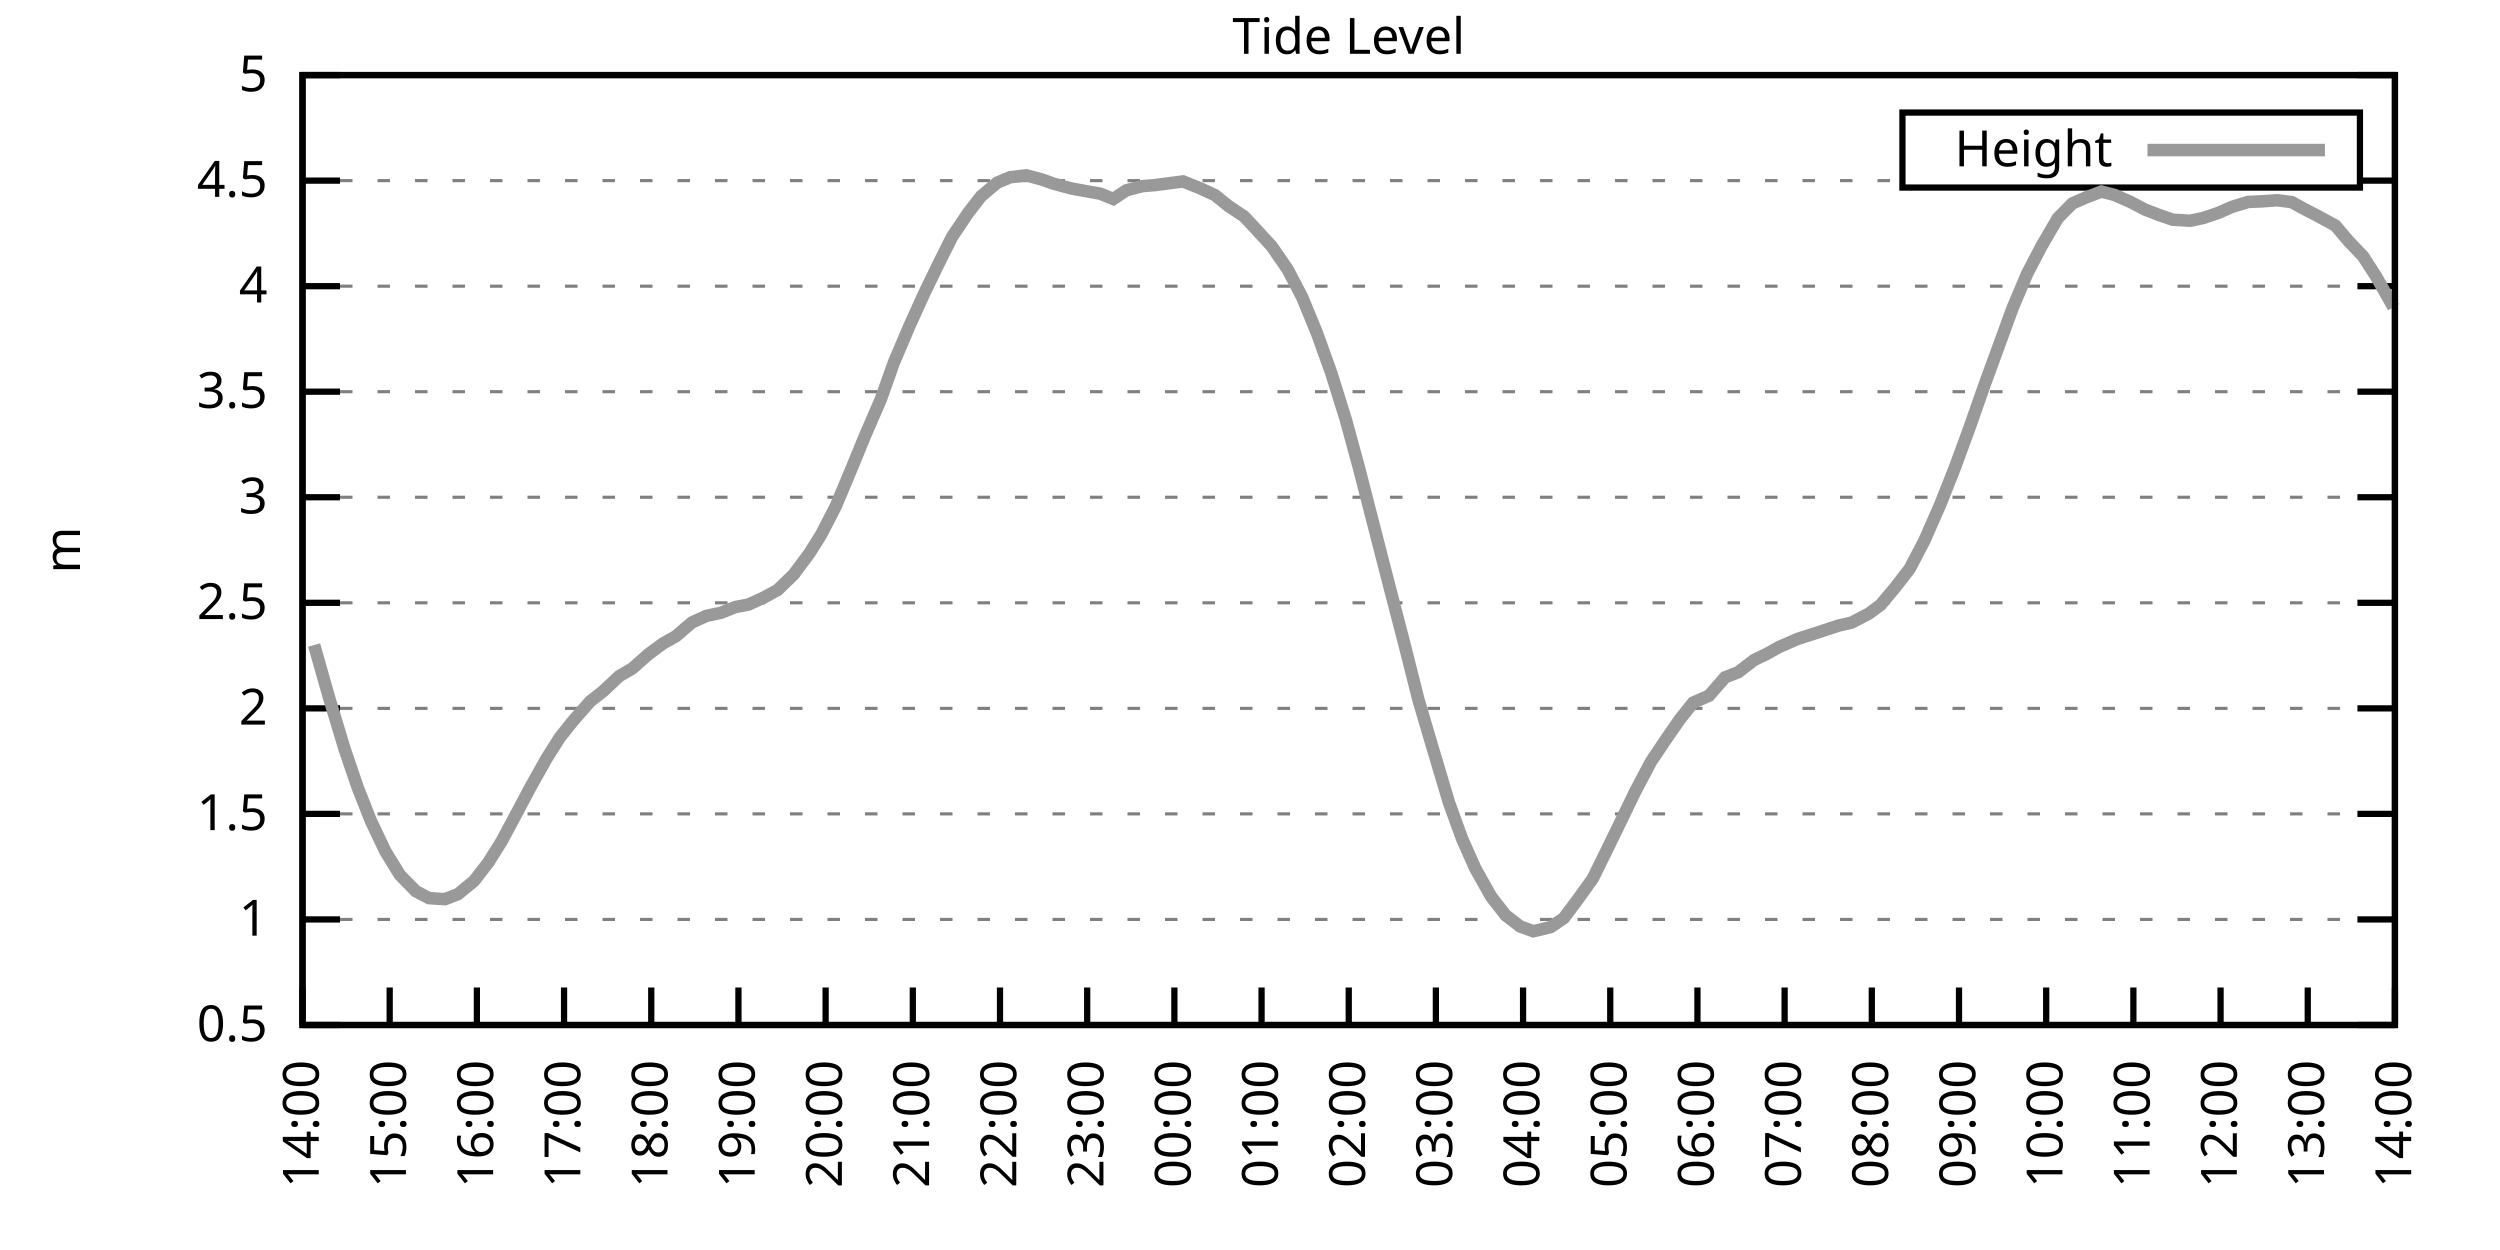
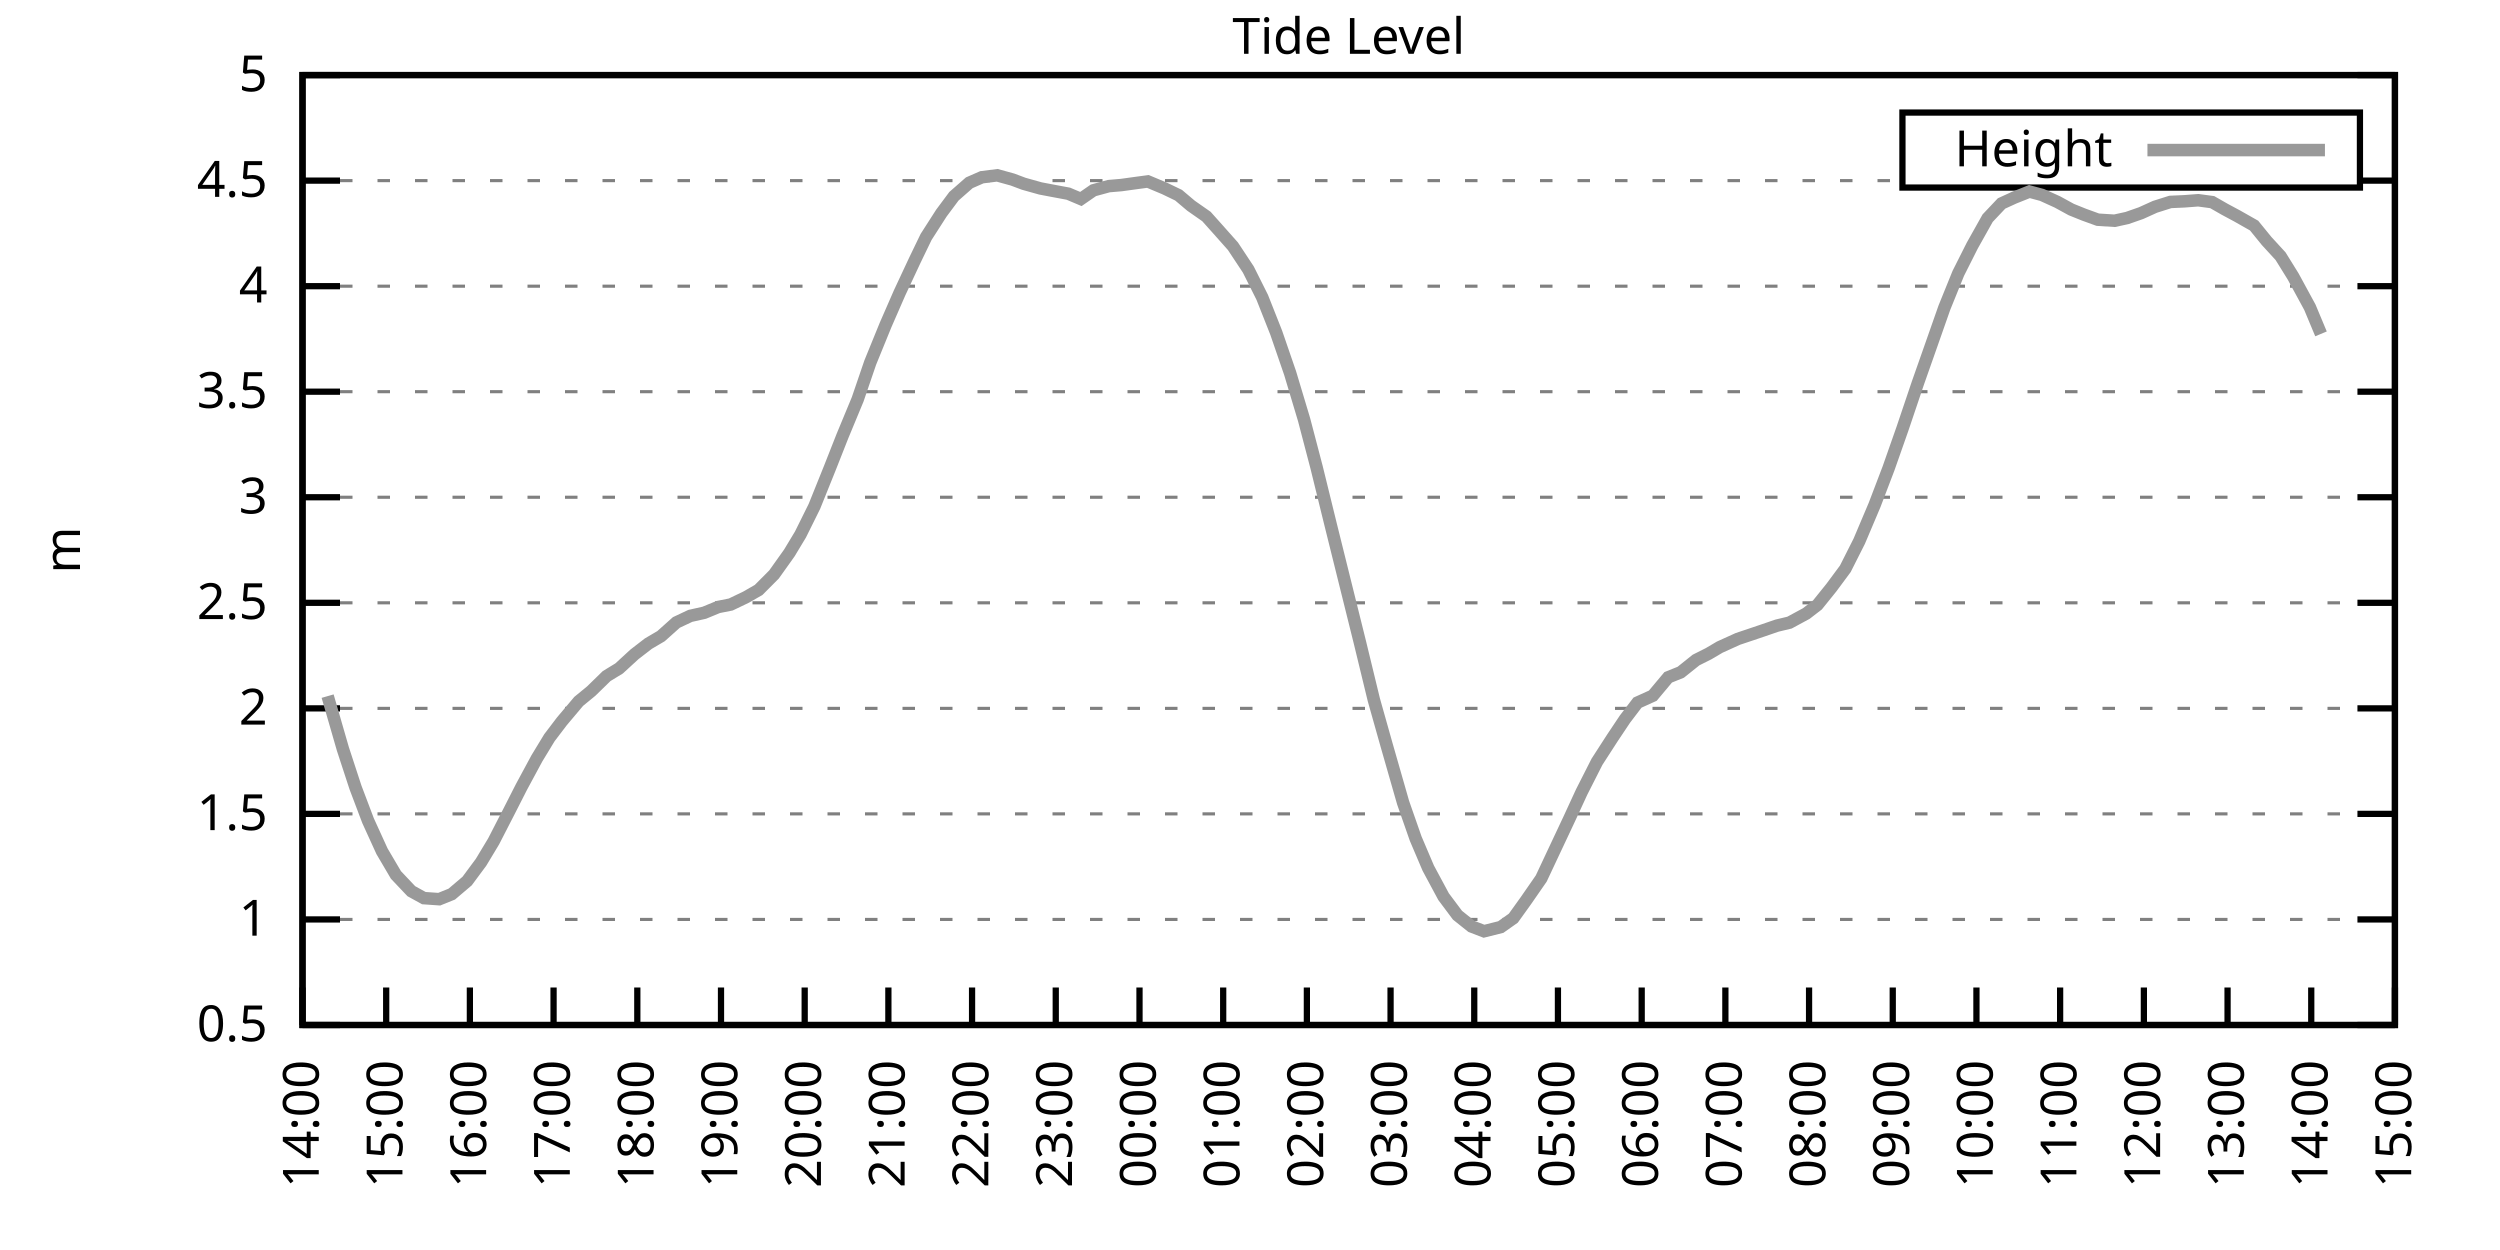
<svg xmlns="http://www.w3.org/2000/svg" xmlns:xlink="http://www.w3.org/1999/xlink" width="400" height="200" viewBox="0 0 400 200">
  <g id="gnuplot_canvas">
    <rect x="0" y="0" width="400" height="200" fill="none" />
    <defs>
      <circle id="gpDot" r="0.5" stroke-width="0.5" stroke="currentColor" />
      <path id="gpPt0" stroke-width="0.333" stroke="currentColor" d="M-1,0 h2 M0,-1 v2" />
      <path id="gpPt1" stroke-width="0.333" stroke="currentColor" d="M-1,-1 L1,1 M1,-1 L-1,1" />
      <path id="gpPt2" stroke-width="0.333" stroke="currentColor" d="M-1,0 L1,0 M0,-1 L0,1 M-1,-1 L1,1 M-1,1 L1,-1" />
      <rect id="gpPt3" stroke-width="0.333" stroke="currentColor" x="-1" y="-1" width="2" height="2" />
      <rect id="gpPt4" stroke-width="0.333" stroke="currentColor" fill="currentColor" x="-1" y="-1" width="2" height="2" />
      <circle id="gpPt5" stroke-width="0.333" stroke="currentColor" cx="0" cy="0" r="1" />
      <use xlink:href="#gpPt5" id="gpPt6" fill="currentColor" stroke="none" />
      <path id="gpPt7" stroke-width="0.333" stroke="currentColor" d="M0,-1.33 L-1.33,0.67 L1.33,0.67 z" />
      <use xlink:href="#gpPt7" id="gpPt8" fill="currentColor" stroke="none" />
      <use xlink:href="#gpPt7" id="gpPt9" stroke="currentColor" transform="rotate(180)" />
      <use xlink:href="#gpPt9" id="gpPt10" fill="currentColor" stroke="none" />
      <use xlink:href="#gpPt3" id="gpPt11" stroke="currentColor" transform="rotate(45)" />
      <use xlink:href="#gpPt11" id="gpPt12" fill="currentColor" stroke="none" />
      <path id="gpPt13" stroke-width="0.333" stroke="currentColor" d="M0,1.330 L1.265,0.411 L0.782,-1.067 L-0.782,-1.076 L-1.265,0.411 z" />
      <use xlink:href="#gpPt13" id="gpPt14" fill="currentColor" stroke="none" />
      <filter id="textbox" filterUnits="objectBoundingBox" x="0" y="0" height="1" width="1">
        <feFlood flood-color="white" flood-opacity="1" result="bgnd" />
        <feComposite in="SourceGraphic" in2="bgnd" operator="atop" />
      </filter>
      <filter id="greybox" filterUnits="objectBoundingBox" x="0" y="0" height="1" width="1">
        <feFlood flood-color="lightgrey" flood-opacity="1" result="grey" />
        <feComposite in="SourceGraphic" in2="grey" operator="atop" />
      </filter>
    </defs>
    <g fill="none" color="white" stroke="currentColor" stroke-width="1.00" stroke-linecap="butt" stroke-linejoin="miter">
</g>
    <g fill="none" color="black" stroke="currentColor" stroke-width="1.00" stroke-linecap="butt" stroke-linejoin="miter">
      <g stroke="none" shape-rendering="crispEdges">
        <polygon fill="rgb(255, 255, 255)" points="48.40,164.00 383.18,164.00 383.18,12.02 48.40,12.02 " />
      </g>
    </g>
    <g fill="none" color="black" stroke="currentColor" stroke-width="1.00" stroke-linecap="butt" stroke-linejoin="miter">
</g>
    <g fill="none" color="black" stroke="black" stroke-width="0.50" stroke-linecap="butt" stroke-linejoin="miter">
</g>
    <g fill="none" color="gray" stroke="currentColor" stroke-width="0.50" stroke-linecap="butt" stroke-linejoin="miter">
      <path stroke="gray" stroke-dasharray="2,4" class="gridline" d="M48.40,164.00 L383.19,164.00  " />
    </g>
    <g fill="none" color="gray" stroke="gray" stroke-width="1.00" stroke-linecap="butt" stroke-linejoin="miter">
</g>
    <g fill="none" color="black" stroke="currentColor" stroke-width="1.00" stroke-linecap="butt" stroke-linejoin="miter">
      <path stroke="black" d="M48.40,164.00 L54.40,164.00 M383.19,164.00 L377.19,164.00  " />
      <g transform="translate(42.80,166.60)" stroke="none" fill="black" font-family="Sans" font-size="8.00" text-anchor="end">
        <text>
          <tspan font-family="Sans"> 0.5</tspan>
        </text>
      </g>
    </g>
    <g fill="none" color="black" stroke="currentColor" stroke-width="1.00" stroke-linecap="butt" stroke-linejoin="miter">
</g>
    <g fill="none" color="black" stroke="black" stroke-width="0.50" stroke-linecap="butt" stroke-linejoin="miter">
</g>
    <g fill="none" color="gray" stroke="currentColor" stroke-width="0.50" stroke-linecap="butt" stroke-linejoin="miter">
      <path stroke="gray" stroke-dasharray="2,4" class="gridline" d="M48.40,147.11 L383.19,147.11  " />
    </g>
    <g fill="none" color="gray" stroke="gray" stroke-width="1.00" stroke-linecap="butt" stroke-linejoin="miter">
</g>
    <g fill="none" color="black" stroke="currentColor" stroke-width="1.00" stroke-linecap="butt" stroke-linejoin="miter">
      <path stroke="black" d="M48.40,147.11 L54.40,147.11 M383.19,147.11 L377.19,147.11  " />
      <g transform="translate(42.80,149.71)" stroke="none" fill="black" font-family="Sans" font-size="8.00" text-anchor="end">
        <text>
          <tspan font-family="Sans"> 1</tspan>
        </text>
      </g>
    </g>
    <g fill="none" color="black" stroke="currentColor" stroke-width="1.00" stroke-linecap="butt" stroke-linejoin="miter">
</g>
    <g fill="none" color="black" stroke="black" stroke-width="0.50" stroke-linecap="butt" stroke-linejoin="miter">
</g>
    <g fill="none" color="gray" stroke="currentColor" stroke-width="0.50" stroke-linecap="butt" stroke-linejoin="miter">
      <path stroke="gray" stroke-dasharray="2,4" class="gridline" d="M48.40,130.22 L383.19,130.22  " />
    </g>
    <g fill="none" color="gray" stroke="gray" stroke-width="1.00" stroke-linecap="butt" stroke-linejoin="miter">
</g>
    <g fill="none" color="black" stroke="currentColor" stroke-width="1.00" stroke-linecap="butt" stroke-linejoin="miter">
      <path stroke="black" d="M48.40,130.22 L54.40,130.22 M383.19,130.22 L377.19,130.22  " />
      <g transform="translate(42.80,132.82)" stroke="none" fill="black" font-family="Sans" font-size="8.00" text-anchor="end">
        <text>
          <tspan font-family="Sans"> 1.5</tspan>
        </text>
      </g>
    </g>
    <g fill="none" color="black" stroke="currentColor" stroke-width="1.00" stroke-linecap="butt" stroke-linejoin="miter">
</g>
    <g fill="none" color="black" stroke="black" stroke-width="0.50" stroke-linecap="butt" stroke-linejoin="miter">
</g>
    <g fill="none" color="gray" stroke="currentColor" stroke-width="0.50" stroke-linecap="butt" stroke-linejoin="miter">
      <path stroke="gray" stroke-dasharray="2,4" class="gridline" d="M48.40,113.34 L383.19,113.34  " />
    </g>
    <g fill="none" color="gray" stroke="gray" stroke-width="1.00" stroke-linecap="butt" stroke-linejoin="miter">
</g>
    <g fill="none" color="black" stroke="currentColor" stroke-width="1.00" stroke-linecap="butt" stroke-linejoin="miter">
      <path stroke="black" d="M48.40,113.34 L54.40,113.34 M383.19,113.34 L377.19,113.34  " />
      <g transform="translate(42.80,115.94)" stroke="none" fill="black" font-family="Sans" font-size="8.00" text-anchor="end">
        <text>
          <tspan font-family="Sans"> 2</tspan>
        </text>
      </g>
    </g>
    <g fill="none" color="black" stroke="currentColor" stroke-width="1.00" stroke-linecap="butt" stroke-linejoin="miter">
</g>
    <g fill="none" color="black" stroke="black" stroke-width="0.50" stroke-linecap="butt" stroke-linejoin="miter">
</g>
    <g fill="none" color="gray" stroke="currentColor" stroke-width="0.50" stroke-linecap="butt" stroke-linejoin="miter">
      <path stroke="gray" stroke-dasharray="2,4" class="gridline" d="M48.40,96.45 L383.19,96.45  " />
    </g>
    <g fill="none" color="gray" stroke="gray" stroke-width="1.00" stroke-linecap="butt" stroke-linejoin="miter">
</g>
    <g fill="none" color="black" stroke="currentColor" stroke-width="1.00" stroke-linecap="butt" stroke-linejoin="miter">
      <path stroke="black" d="M48.40,96.45 L54.40,96.45 M383.19,96.45 L377.19,96.45  " />
      <g transform="translate(42.80,99.05)" stroke="none" fill="black" font-family="Sans" font-size="8.00" text-anchor="end">
        <text>
          <tspan font-family="Sans"> 2.5</tspan>
        </text>
      </g>
    </g>
    <g fill="none" color="black" stroke="currentColor" stroke-width="1.00" stroke-linecap="butt" stroke-linejoin="miter">
</g>
    <g fill="none" color="black" stroke="black" stroke-width="0.50" stroke-linecap="butt" stroke-linejoin="miter">
</g>
    <g fill="none" color="gray" stroke="currentColor" stroke-width="0.50" stroke-linecap="butt" stroke-linejoin="miter">
      <path stroke="gray" stroke-dasharray="2,4" class="gridline" d="M48.40,79.56 L383.19,79.56  " />
    </g>
    <g fill="none" color="gray" stroke="gray" stroke-width="1.00" stroke-linecap="butt" stroke-linejoin="miter">
</g>
    <g fill="none" color="black" stroke="currentColor" stroke-width="1.00" stroke-linecap="butt" stroke-linejoin="miter">
      <path stroke="black" d="M48.40,79.56 L54.40,79.56 M383.19,79.56 L377.19,79.56  " />
      <g transform="translate(42.80,82.16)" stroke="none" fill="black" font-family="Sans" font-size="8.00" text-anchor="end">
        <text>
          <tspan font-family="Sans"> 3</tspan>
        </text>
      </g>
    </g>
    <g fill="none" color="black" stroke="currentColor" stroke-width="1.00" stroke-linecap="butt" stroke-linejoin="miter">
</g>
    <g fill="none" color="black" stroke="black" stroke-width="0.50" stroke-linecap="butt" stroke-linejoin="miter">
</g>
    <g fill="none" color="gray" stroke="currentColor" stroke-width="0.50" stroke-linecap="butt" stroke-linejoin="miter">
      <path stroke="gray" stroke-dasharray="2,4" class="gridline" d="M48.40,62.67 L383.19,62.67  " />
    </g>
    <g fill="none" color="gray" stroke="gray" stroke-width="1.00" stroke-linecap="butt" stroke-linejoin="miter">
</g>
    <g fill="none" color="black" stroke="currentColor" stroke-width="1.00" stroke-linecap="butt" stroke-linejoin="miter">
      <path stroke="black" d="M48.40,62.67 L54.40,62.67 M383.19,62.67 L377.19,62.67  " />
      <g transform="translate(42.80,65.27)" stroke="none" fill="black" font-family="Sans" font-size="8.00" text-anchor="end">
        <text>
          <tspan font-family="Sans"> 3.5</tspan>
        </text>
      </g>
    </g>
    <g fill="none" color="black" stroke="currentColor" stroke-width="1.00" stroke-linecap="butt" stroke-linejoin="miter">
</g>
    <g fill="none" color="black" stroke="black" stroke-width="0.50" stroke-linecap="butt" stroke-linejoin="miter">
</g>
    <g fill="none" color="gray" stroke="currentColor" stroke-width="0.50" stroke-linecap="butt" stroke-linejoin="miter">
      <path stroke="gray" stroke-dasharray="2,4" class="gridline" d="M48.40,45.79 L383.19,45.79  " />
    </g>
    <g fill="none" color="gray" stroke="gray" stroke-width="1.00" stroke-linecap="butt" stroke-linejoin="miter">
</g>
    <g fill="none" color="black" stroke="currentColor" stroke-width="1.00" stroke-linecap="butt" stroke-linejoin="miter">
      <path stroke="black" d="M48.40,45.79 L54.40,45.79 M383.19,45.79 L377.19,45.79  " />
      <g transform="translate(42.80,48.39)" stroke="none" fill="black" font-family="Sans" font-size="8.00" text-anchor="end">
        <text>
          <tspan font-family="Sans"> 4</tspan>
        </text>
      </g>
    </g>
    <g fill="none" color="black" stroke="currentColor" stroke-width="1.00" stroke-linecap="butt" stroke-linejoin="miter">
</g>
    <g fill="none" color="black" stroke="black" stroke-width="0.50" stroke-linecap="butt" stroke-linejoin="miter">
</g>
    <g fill="none" color="gray" stroke="currentColor" stroke-width="0.50" stroke-linecap="butt" stroke-linejoin="miter">
      <path stroke="gray" stroke-dasharray="2,4" class="gridline" d="M48.40,28.90 L304.39,28.90 M377.59,28.90 L383.19,28.90  " />
    </g>
    <g fill="none" color="gray" stroke="gray" stroke-width="1.00" stroke-linecap="butt" stroke-linejoin="miter">
</g>
    <g fill="none" color="black" stroke="currentColor" stroke-width="1.00" stroke-linecap="butt" stroke-linejoin="miter">
      <path stroke="black" d="M48.40,28.90 L54.40,28.90 M383.19,28.90 L377.19,28.90  " />
      <g transform="translate(42.80,31.50)" stroke="none" fill="black" font-family="Sans" font-size="8.00" text-anchor="end">
        <text>
          <tspan font-family="Sans"> 4.5</tspan>
        </text>
      </g>
    </g>
    <g fill="none" color="black" stroke="currentColor" stroke-width="1.00" stroke-linecap="butt" stroke-linejoin="miter">
</g>
    <g fill="none" color="black" stroke="black" stroke-width="0.50" stroke-linecap="butt" stroke-linejoin="miter">
</g>
    <g fill="none" color="gray" stroke="currentColor" stroke-width="0.50" stroke-linecap="butt" stroke-linejoin="miter">
      <path stroke="gray" stroke-dasharray="2,4" class="gridline" d="M48.40,12.01 L383.19,12.01  " />
    </g>
    <g fill="none" color="gray" stroke="gray" stroke-width="1.00" stroke-linecap="butt" stroke-linejoin="miter">
</g>
    <g fill="none" color="black" stroke="currentColor" stroke-width="1.00" stroke-linecap="butt" stroke-linejoin="miter">
      <path stroke="black" d="M48.40,12.01 L54.40,12.01 M383.19,12.01 L377.19,12.01  " />
      <g transform="translate(42.80,14.61)" stroke="none" fill="black" font-family="Sans" font-size="8.00" text-anchor="end">
        <text>
          <tspan font-family="Sans"> 5</tspan>
        </text>
      </g>
    </g>
    <g fill="none" color="black" stroke="currentColor" stroke-width="1.00" stroke-linecap="butt" stroke-linejoin="miter">
      <path stroke="black" d="M48.40,164.00 L48.40,158.00  " />
      <g transform="translate(51.00,169.60) rotate(270.00)" stroke="none" fill="black" font-family="Sans" font-size="8.00" text-anchor="end">
        <text>
          <tspan font-family="Sans">14:00</tspan>
        </text>
      </g>
    </g>
    <g fill="none" color="black" stroke="currentColor" stroke-width="1.00" stroke-linecap="butt" stroke-linejoin="miter">
-       <path stroke="black" d="M62.35,164.00 L62.35,158.00  " />
-       <g transform="translate(64.95,169.60) rotate(270.00)" stroke="none" fill="black" font-family="Sans" font-size="8.00" text-anchor="end">
+       <path stroke="black" d="M61.79,164.00 L61.79,158.00  " />
+       <g transform="translate(64.39,169.60) rotate(270.00)" stroke="none" fill="black" font-family="Sans" font-size="8.00" text-anchor="end">
        <text>
          <tspan font-family="Sans">15:00</tspan>
        </text>
      </g>
    </g>
    <g fill="none" color="black" stroke="currentColor" stroke-width="1.00" stroke-linecap="butt" stroke-linejoin="miter">
-       <path stroke="black" d="M76.30,164.00 L76.30,158.00  " />
-       <g transform="translate(78.90,169.60) rotate(270.00)" stroke="none" fill="black" font-family="Sans" font-size="8.00" text-anchor="end">
+       <path stroke="black" d="M75.18,164.00 L75.18,158.00  " />
+       <g transform="translate(77.78,169.60) rotate(270.00)" stroke="none" fill="black" font-family="Sans" font-size="8.00" text-anchor="end">
        <text>
          <tspan font-family="Sans">16:00</tspan>
        </text>
      </g>
    </g>
    <g fill="none" color="black" stroke="currentColor" stroke-width="1.00" stroke-linecap="butt" stroke-linejoin="miter">
-       <path stroke="black" d="M90.25,164.00 L90.25,158.00  " />
-       <g transform="translate(92.85,169.60) rotate(270.00)" stroke="none" fill="black" font-family="Sans" font-size="8.00" text-anchor="end">
+       <path stroke="black" d="M88.57,164.00 L88.57,158.00  " />
+       <g transform="translate(91.17,169.60) rotate(270.00)" stroke="none" fill="black" font-family="Sans" font-size="8.00" text-anchor="end">
        <text>
          <tspan font-family="Sans">17:00</tspan>
        </text>
      </g>
    </g>
    <g fill="none" color="black" stroke="currentColor" stroke-width="1.00" stroke-linecap="butt" stroke-linejoin="miter">
-       <path stroke="black" d="M104.20,164.00 L104.20,158.00  " />
-       <g transform="translate(106.80,169.60) rotate(270.00)" stroke="none" fill="black" font-family="Sans" font-size="8.00" text-anchor="end">
+       <path stroke="black" d="M101.97,164.00 L101.97,158.00  " />
+       <g transform="translate(104.57,169.60) rotate(270.00)" stroke="none" fill="black" font-family="Sans" font-size="8.00" text-anchor="end">
        <text>
          <tspan font-family="Sans">18:00</tspan>
        </text>
      </g>
    </g>
    <g fill="none" color="black" stroke="currentColor" stroke-width="1.00" stroke-linecap="butt" stroke-linejoin="miter">
-       <path stroke="black" d="M118.15,164.00 L118.15,158.00  " />
-       <g transform="translate(120.75,169.60) rotate(270.00)" stroke="none" fill="black" font-family="Sans" font-size="8.00" text-anchor="end">
+       <path stroke="black" d="M115.36,164.00 L115.36,158.00  " />
+       <g transform="translate(117.96,169.60) rotate(270.00)" stroke="none" fill="black" font-family="Sans" font-size="8.00" text-anchor="end">
        <text>
          <tspan font-family="Sans">19:00</tspan>
        </text>
      </g>
    </g>
    <g fill="none" color="black" stroke="currentColor" stroke-width="1.00" stroke-linecap="butt" stroke-linejoin="miter">
-       <path stroke="black" d="M132.10,164.00 L132.10,158.00  " />
-       <g transform="translate(134.70,169.60) rotate(270.00)" stroke="none" fill="black" font-family="Sans" font-size="8.00" text-anchor="end">
+       <path stroke="black" d="M128.75,164.00 L128.75,158.00  " />
+       <g transform="translate(131.35,169.60) rotate(270.00)" stroke="none" fill="black" font-family="Sans" font-size="8.00" text-anchor="end">
        <text>
          <tspan font-family="Sans">20:00</tspan>
        </text>
      </g>
    </g>
    <g fill="none" color="black" stroke="currentColor" stroke-width="1.00" stroke-linecap="butt" stroke-linejoin="miter">
-       <path stroke="black" d="M146.05,164.00 L146.05,158.00  " />
-       <g transform="translate(148.65,169.60) rotate(270.00)" stroke="none" fill="black" font-family="Sans" font-size="8.00" text-anchor="end">
+       <path stroke="black" d="M142.14,164.00 L142.14,158.00  " />
+       <g transform="translate(144.74,169.60) rotate(270.00)" stroke="none" fill="black" font-family="Sans" font-size="8.00" text-anchor="end">
        <text>
          <tspan font-family="Sans">21:00</tspan>
        </text>
      </g>
    </g>
    <g fill="none" color="black" stroke="currentColor" stroke-width="1.00" stroke-linecap="butt" stroke-linejoin="miter">
-       <path stroke="black" d="M160.00,164.00 L160.00,158.00  " />
-       <g transform="translate(162.60,169.60) rotate(270.00)" stroke="none" fill="black" font-family="Sans" font-size="8.00" text-anchor="end">
+       <path stroke="black" d="M155.53,164.00 L155.53,158.00  " />
+       <g transform="translate(158.13,169.60) rotate(270.00)" stroke="none" fill="black" font-family="Sans" font-size="8.00" text-anchor="end">
        <text>
          <tspan font-family="Sans">22:00</tspan>
        </text>
      </g>
    </g>
    <g fill="none" color="black" stroke="currentColor" stroke-width="1.00" stroke-linecap="butt" stroke-linejoin="miter">
-       <path stroke="black" d="M173.95,164.00 L173.95,158.00  " />
-       <g transform="translate(176.55,169.60) rotate(270.00)" stroke="none" fill="black" font-family="Sans" font-size="8.00" text-anchor="end">
+       <path stroke="black" d="M168.92,164.00 L168.92,158.00  " />
+       <g transform="translate(171.52,169.60) rotate(270.00)" stroke="none" fill="black" font-family="Sans" font-size="8.00" text-anchor="end">
        <text>
          <tspan font-family="Sans">23:00</tspan>
        </text>
      </g>
    </g>
    <g fill="none" color="black" stroke="currentColor" stroke-width="1.00" stroke-linecap="butt" stroke-linejoin="miter">
-       <path stroke="black" d="M187.90,164.00 L187.90,158.00  " />
-       <g transform="translate(190.50,169.60) rotate(270.00)" stroke="none" fill="black" font-family="Sans" font-size="8.00" text-anchor="end">
+       <path stroke="black" d="M182.32,164.00 L182.32,158.00  " />
+       <g transform="translate(184.92,169.60) rotate(270.00)" stroke="none" fill="black" font-family="Sans" font-size="8.00" text-anchor="end">
        <text>
          <tspan font-family="Sans">00:00</tspan>
        </text>
      </g>
    </g>
    <g fill="none" color="black" stroke="currentColor" stroke-width="1.00" stroke-linecap="butt" stroke-linejoin="miter">
-       <path stroke="black" d="M201.85,164.00 L201.85,158.00  " />
-       <g transform="translate(204.45,169.60) rotate(270.00)" stroke="none" fill="black" font-family="Sans" font-size="8.00" text-anchor="end">
+       <path stroke="black" d="M195.71,164.00 L195.71,158.00  " />
+       <g transform="translate(198.31,169.60) rotate(270.00)" stroke="none" fill="black" font-family="Sans" font-size="8.00" text-anchor="end">
        <text>
          <tspan font-family="Sans">01:00</tspan>
        </text>
      </g>
    </g>
    <g fill="none" color="black" stroke="currentColor" stroke-width="1.00" stroke-linecap="butt" stroke-linejoin="miter">
-       <path stroke="black" d="M215.80,164.00 L215.80,158.00  " />
-       <g transform="translate(218.40,169.60) rotate(270.00)" stroke="none" fill="black" font-family="Sans" font-size="8.00" text-anchor="end">
+       <path stroke="black" d="M209.10,164.00 L209.10,158.00  " />
+       <g transform="translate(211.70,169.60) rotate(270.00)" stroke="none" fill="black" font-family="Sans" font-size="8.00" text-anchor="end">
        <text>
          <tspan font-family="Sans">02:00</tspan>
        </text>
      </g>
    </g>
    <g fill="none" color="black" stroke="currentColor" stroke-width="1.00" stroke-linecap="butt" stroke-linejoin="miter">
-       <path stroke="black" d="M229.74,164.00 L229.74,158.00  " />
-       <g transform="translate(232.34,169.60) rotate(270.00)" stroke="none" fill="black" font-family="Sans" font-size="8.00" text-anchor="end">
+       <path stroke="black" d="M222.49,164.00 L222.49,158.00  " />
+       <g transform="translate(225.09,169.60) rotate(270.00)" stroke="none" fill="black" font-family="Sans" font-size="8.00" text-anchor="end">
        <text>
          <tspan font-family="Sans">03:00</tspan>
        </text>
      </g>
    </g>
    <g fill="none" color="black" stroke="currentColor" stroke-width="1.00" stroke-linecap="butt" stroke-linejoin="miter">
-       <path stroke="black" d="M243.69,164.00 L243.69,158.00  " />
-       <g transform="translate(246.29,169.60) rotate(270.00)" stroke="none" fill="black" font-family="Sans" font-size="8.00" text-anchor="end">
+       <path stroke="black" d="M235.88,164.00 L235.88,158.00  " />
+       <g transform="translate(238.48,169.60) rotate(270.00)" stroke="none" fill="black" font-family="Sans" font-size="8.00" text-anchor="end">
        <text>
          <tspan font-family="Sans">04:00</tspan>
        </text>
      </g>
    </g>
    <g fill="none" color="black" stroke="currentColor" stroke-width="1.00" stroke-linecap="butt" stroke-linejoin="miter">
-       <path stroke="black" d="M257.64,164.00 L257.64,158.00  " />
-       <g transform="translate(260.24,169.60) rotate(270.00)" stroke="none" fill="black" font-family="Sans" font-size="8.00" text-anchor="end">
+       <path stroke="black" d="M249.27,164.00 L249.27,158.00  " />
+       <g transform="translate(251.87,169.60) rotate(270.00)" stroke="none" fill="black" font-family="Sans" font-size="8.00" text-anchor="end">
        <text>
          <tspan font-family="Sans">05:00</tspan>
        </text>
      </g>
    </g>
    <g fill="none" color="black" stroke="currentColor" stroke-width="1.00" stroke-linecap="butt" stroke-linejoin="miter">
-       <path stroke="black" d="M271.59,164.00 L271.59,158.00  " />
-       <g transform="translate(274.19,169.60) rotate(270.00)" stroke="none" fill="black" font-family="Sans" font-size="8.00" text-anchor="end">
+       <path stroke="black" d="M262.67,164.00 L262.67,158.00  " />
+       <g transform="translate(265.27,169.60) rotate(270.00)" stroke="none" fill="black" font-family="Sans" font-size="8.00" text-anchor="end">
        <text>
          <tspan font-family="Sans">06:00</tspan>
        </text>
      </g>
    </g>
    <g fill="none" color="black" stroke="currentColor" stroke-width="1.00" stroke-linecap="butt" stroke-linejoin="miter">
-       <path stroke="black" d="M285.54,164.00 L285.54,158.00  " />
-       <g transform="translate(288.14,169.60) rotate(270.00)" stroke="none" fill="black" font-family="Sans" font-size="8.00" text-anchor="end">
+       <path stroke="black" d="M276.06,164.00 L276.06,158.00  " />
+       <g transform="translate(278.66,169.60) rotate(270.00)" stroke="none" fill="black" font-family="Sans" font-size="8.00" text-anchor="end">
        <text>
          <tspan font-family="Sans">07:00</tspan>
        </text>
      </g>
    </g>
    <g fill="none" color="black" stroke="currentColor" stroke-width="1.00" stroke-linecap="butt" stroke-linejoin="miter">
-       <path stroke="black" d="M299.49,164.00 L299.49,158.00  " />
-       <g transform="translate(302.09,169.60) rotate(270.00)" stroke="none" fill="black" font-family="Sans" font-size="8.00" text-anchor="end">
+       <path stroke="black" d="M289.45,164.00 L289.45,158.00  " />
+       <g transform="translate(292.05,169.60) rotate(270.00)" stroke="none" fill="black" font-family="Sans" font-size="8.00" text-anchor="end">
        <text>
          <tspan font-family="Sans">08:00</tspan>
        </text>
      </g>
    </g>
    <g fill="none" color="black" stroke="currentColor" stroke-width="1.00" stroke-linecap="butt" stroke-linejoin="miter">
-       <path stroke="black" d="M313.44,164.00 L313.44,158.00  " />
-       <g transform="translate(316.04,169.60) rotate(270.00)" stroke="none" fill="black" font-family="Sans" font-size="8.00" text-anchor="end">
+       <path stroke="black" d="M302.84,164.00 L302.84,158.00  " />
+       <g transform="translate(305.44,169.60) rotate(270.00)" stroke="none" fill="black" font-family="Sans" font-size="8.00" text-anchor="end">
        <text>
          <tspan font-family="Sans">09:00</tspan>
        </text>
      </g>
    </g>
    <g fill="none" color="black" stroke="currentColor" stroke-width="1.00" stroke-linecap="butt" stroke-linejoin="miter">
-       <path stroke="black" d="M327.39,164.00 L327.39,158.00  " />
-       <g transform="translate(329.99,169.60) rotate(270.00)" stroke="none" fill="black" font-family="Sans" font-size="8.00" text-anchor="end">
+       <path stroke="black" d="M316.23,164.00 L316.23,158.00  " />
+       <g transform="translate(318.83,169.60) rotate(270.00)" stroke="none" fill="black" font-family="Sans" font-size="8.00" text-anchor="end">
        <text>
          <tspan font-family="Sans">10:00</tspan>
        </text>
      </g>
    </g>
    <g fill="none" color="black" stroke="currentColor" stroke-width="1.00" stroke-linecap="butt" stroke-linejoin="miter">
-       <path stroke="black" d="M341.34,164.00 L341.34,158.00  " />
-       <g transform="translate(343.94,169.60) rotate(270.00)" stroke="none" fill="black" font-family="Sans" font-size="8.00" text-anchor="end">
+       <path stroke="black" d="M329.62,164.00 L329.62,158.00  " />
+       <g transform="translate(332.22,169.60) rotate(270.00)" stroke="none" fill="black" font-family="Sans" font-size="8.00" text-anchor="end">
        <text>
          <tspan font-family="Sans">11:00</tspan>
        </text>
      </g>
    </g>
    <g fill="none" color="black" stroke="currentColor" stroke-width="1.00" stroke-linecap="butt" stroke-linejoin="miter">
-       <path stroke="black" d="M355.29,164.00 L355.29,158.00  " />
-       <g transform="translate(357.89,169.60) rotate(270.00)" stroke="none" fill="black" font-family="Sans" font-size="8.00" text-anchor="end">
+       <path stroke="black" d="M343.02,164.00 L343.02,158.00  " />
+       <g transform="translate(345.62,169.60) rotate(270.00)" stroke="none" fill="black" font-family="Sans" font-size="8.00" text-anchor="end">
        <text>
          <tspan font-family="Sans">12:00</tspan>
        </text>
      </g>
    </g>
    <g fill="none" color="black" stroke="currentColor" stroke-width="1.00" stroke-linecap="butt" stroke-linejoin="miter">
-       <path stroke="black" d="M369.24,164.00 L369.24,158.00  " />
-       <g transform="translate(371.84,169.60) rotate(270.00)" stroke="none" fill="black" font-family="Sans" font-size="8.00" text-anchor="end">
+       <path stroke="black" d="M356.41,164.00 L356.41,158.00  " />
+       <g transform="translate(359.01,169.60) rotate(270.00)" stroke="none" fill="black" font-family="Sans" font-size="8.00" text-anchor="end">
        <text>
          <tspan font-family="Sans">13:00</tspan>
+         </text>
+       </g>
+     </g>
+     <g fill="none" color="black" stroke="currentColor" stroke-width="1.00" stroke-linecap="butt" stroke-linejoin="miter">
+       <path stroke="black" d="M369.80,164.00 L369.80,158.00  " />
+       <g transform="translate(372.40,169.60) rotate(270.00)" stroke="none" fill="black" font-family="Sans" font-size="8.00" text-anchor="end">
+         <text>
+           <tspan font-family="Sans">14:00</tspan>
        </text>
      </g>
    </g>
    <g fill="none" color="black" stroke="currentColor" stroke-width="1.00" stroke-linecap="butt" stroke-linejoin="miter">
      <path stroke="black" d="M383.19,164.00 L383.19,158.00  " />
      <g transform="translate(385.79,169.60) rotate(270.00)" stroke="none" fill="black" font-family="Sans" font-size="8.00" text-anchor="end">
        <text>
-           <tspan font-family="Sans">14:00</tspan>
+           <tspan font-family="Sans">15:00</tspan>
        </text>
      </g>
    </g>
    <g fill="none" color="black" stroke="currentColor" stroke-width="1.00" stroke-linecap="butt" stroke-linejoin="miter">
</g>
    <g fill="none" color="black" stroke="currentColor" stroke-width="1.00" stroke-linecap="butt" stroke-linejoin="miter">
      <path stroke="black" d="M48.40,12.01 L48.40,164.00 L383.19,164.00 L383.19,12.01 L48.40,12.01 Z  " />
    </g>
    <g fill="none" color="black" stroke="currentColor" stroke-width="1.00" stroke-linecap="butt" stroke-linejoin="miter">
</g>
    <g fill="none" color="black" stroke="currentColor" stroke-width="1.00" stroke-linecap="butt" stroke-linejoin="miter">
      <path stroke="black" d="M304.39,30.01 L304.39,18.01 L377.59,18.01 L377.59,30.01 L304.39,30.01 Z  " />
    </g>
    <g id="Tide_level_plot_1">
      <g fill="none" color="white" stroke="black" stroke-width="2.00" stroke-linecap="butt" stroke-linejoin="miter">
</g>
      <g fill="none" color="black" stroke="currentColor" stroke-width="2.00" stroke-linecap="butt" stroke-linejoin="miter">
        <g transform="translate(337.99,26.61)" stroke="none" fill="black" font-family="Sans" font-size="8.00" text-anchor="end">
          <text>
            <tspan font-family="Sans">Height</tspan>
          </text>
        </g>
      </g>
      <g fill="none" color="black" stroke="currentColor" stroke-width="2.00" stroke-linecap="butt" stroke-linejoin="miter">
-         <path stroke="rgb(153, 153, 153)" d="M343.59,24.01 L371.99,24.01 M50.26,103.20 L52.58,111.38 L55.14,119.86 L57.23,126.00 L59.33,131.31 L61.65,136.20   L63.98,139.99 L66.53,142.59 L68.63,143.70 L71.18,143.87 L73.28,143.06 L75.83,140.97 L78.16,137.96 L80.25,134.62   L82.81,129.85 L84.90,125.90 L87.46,121.34 L89.55,118.03 L91.64,115.40 L94.43,112.22 L96.53,110.57 L99.08,108.17   L101.18,106.95 L103.73,104.69 L106.06,102.97 L108.15,101.79 L110.71,99.59 L113.03,98.54 L115.36,98.04 L117.68,97.12   L119.78,96.72 L122.33,95.54 L124.43,94.39 L126.98,91.92 L129.54,88.48 L131.40,85.51 L133.72,81.01 L136.28,74.90   L138.37,69.80 L140.93,63.89 L143.02,58.01 L145.58,52.00 L147.91,46.87 L150.46,41.63 L152.32,37.92 L154.88,34.10   L156.97,31.40 L159.53,29.24 L161.62,28.36 L164.18,28.05 L166.74,28.73 L168.60,29.40 L171.39,30.15 L173.25,30.49   L176.04,30.99 L178.13,31.84 L180.22,30.45 L182.78,29.78 L184.87,29.61 L187.43,29.27 L189.29,29.03 L192.08,30.15   L194.41,31.23 L196.50,32.92 L199.06,34.64 L200.92,36.63 L203.47,39.40 L206.03,43.12 L208.36,47.58 L210.68,53.22   L213.01,59.70 L215.33,67.13 L217.42,74.80 L219.75,83.88 L222.07,92.90 L224.63,102.76 L226.95,111.95 L229.05,119.08   L231.84,128.43 L233.93,134.18 L236.02,138.90 L238.58,143.46 L240.90,146.44 L243.23,148.23 L245.32,149.00 L248.11,148.33   L250.20,146.91 L252.30,144.11 L254.85,140.56 L256.95,136.30 L259.50,131.07 L261.60,126.71 L264.15,121.88 L266.71,118.07   L268.80,115.06 L270.90,112.42 L273.45,111.31 L276.01,108.37 L278.10,107.56 L280.66,105.60 L282.75,104.59 L284.61,103.54   L287.64,102.22 L289.73,101.55 L291.82,100.87 L294.15,100.10 L296.24,99.62 L299.03,98.17 L300.89,96.79 L303.21,94.02   L305.54,91.01 L307.86,86.59 L310.42,80.78 L312.74,74.93 L315.07,68.58 L317.63,61.29 L319.72,55.58 L322.04,49.23   L324.37,43.73 L326.69,39.30 L329.25,34.91 L331.58,32.55 L333.67,31.63 L336.23,30.65 L338.32,31.19 L340.88,32.31   L343.20,33.53 L345.29,34.34 L347.62,35.15 L350.41,35.32 L352.50,34.88 L354.83,34.10 L357.15,33.09 L359.71,32.31   L362.03,32.21 L364.36,32.04 L366.68,32.34 L368.78,33.49 L370.87,34.57 L373.66,36.09 L375.75,38.56 L378.08,40.99   L380.17,44.23 L382.96,49.16  " />
+         <path stroke="rgb(153, 153, 153)" d="M343.59,24.01 L371.99,24.01 M52.42,111.38 L54.87,119.86 L56.88,126.00 L58.89,131.31 L61.12,136.20 L63.35,139.99   L65.81,142.59 L67.82,143.70 L70.27,143.87 L72.28,143.06 L74.74,140.97 L76.97,137.96 L78.98,134.62 L81.43,129.85   L83.44,125.90 L85.90,121.34 L87.91,118.03 L89.91,115.40 L92.59,112.22 L94.60,110.57 L97.06,108.17 L99.06,106.95   L101.52,104.69 L103.75,102.97 L105.76,101.79 L108.22,99.59 L110.45,98.54 L112.68,98.04 L114.91,97.12 L116.92,96.72   L119.38,95.54 L121.38,94.39 L123.84,91.92 L126.29,88.48 L128.08,85.51 L130.31,81.01 L132.77,74.90 L134.78,69.80   L137.23,63.89 L139.24,58.01 L141.69,52.00 L143.93,46.87 L146.38,41.63 L148.17,37.92 L150.62,34.10 L152.63,31.40   L155.09,29.24 L157.10,28.36 L159.55,28.05 L162.01,28.73 L163.79,29.40 L166.47,30.15 L168.25,30.49 L170.93,30.99   L172.94,31.84 L174.95,30.45 L177.41,29.78 L179.41,29.61 L181.87,29.27 L183.66,29.03 L186.33,30.15 L188.57,31.23   L190.57,32.92 L193.03,34.64 L194.81,36.63 L197.27,39.40 L199.73,43.12 L201.96,47.58 L204.19,53.22 L206.42,59.70   L208.65,67.13 L210.66,74.80 L212.89,83.88 L215.13,92.90 L217.58,102.76 L219.81,111.95 L221.82,119.08 L224.50,128.43   L226.51,134.18 L228.52,138.90 L230.97,143.46 L233.20,146.44 L235.44,148.23 L237.44,149.00 L240.12,148.33 L242.13,146.91   L244.14,144.11 L246.60,140.56 L248.60,136.30 L251.06,131.07 L253.07,126.71 L255.52,121.88 L257.98,118.07 L259.99,115.06   L262.00,112.42 L264.45,111.31 L266.91,108.37 L268.92,107.56 L271.37,105.60 L273.38,104.59 L275.16,103.54 L278.07,102.22   L280.07,101.55 L282.08,100.87 L284.32,100.10 L286.32,99.62 L289.00,98.17 L290.79,96.79 L293.02,94.02 L295.25,91.01   L297.48,86.59 L299.94,80.78 L302.17,74.93 L304.40,68.58 L306.86,61.29 L308.87,55.58 L311.10,49.23 L313.33,43.73   L315.56,39.30 L318.02,34.91 L320.25,32.55 L322.26,31.63 L324.71,30.65 L326.72,31.19 L329.18,32.31 L331.41,33.53   L333.42,34.34 L335.65,35.15 L338.33,35.32 L340.34,34.88 L342.57,34.10 L344.80,33.09 L347.26,32.31 L349.49,32.21   L351.72,32.04 L353.95,32.34 L355.96,33.49 L357.97,34.57 L360.65,36.09 L362.66,38.56 L364.89,40.99 L366.90,44.23   L369.58,49.16 L371.36,53.42  " />
      </g>
    </g>
    <g fill="none" color="black" stroke="currentColor" stroke-width="2.00" stroke-linecap="butt" stroke-linejoin="miter">
</g>
    <g fill="none" color="black" stroke="black" stroke-width="1.00" stroke-linecap="butt" stroke-linejoin="miter">
</g>
    <g fill="none" color="black" stroke="currentColor" stroke-width="1.00" stroke-linecap="butt" stroke-linejoin="miter">
      <path stroke="black" d="M48.40,12.01 L48.40,164.00 L383.19,164.00 L383.19,12.01 L48.40,12.01 Z  " />
      <g transform="translate(12.80,88.01) rotate(270.00)" stroke="none" fill="black" font-family="Sans" font-size="8.00" text-anchor="middle">
        <text>
          <tspan font-family="Sans">m</tspan>
        </text>
      </g>
    </g>
    <g fill="none" color="black" stroke="currentColor" stroke-width="1.00" stroke-linecap="butt" stroke-linejoin="miter">
</g>
    <g fill="none" color="black" stroke="currentColor" stroke-width="1.00" stroke-linecap="butt" stroke-linejoin="miter">
      <g transform="translate(215.79,8.61)" stroke="none" fill="black" font-family="Sans" font-size="8.00" text-anchor="middle">
        <text>
          <tspan font-family="Sans">Tide Level</tspan>
        </text>
      </g>
    </g>
    <g fill="none" color="black" stroke="currentColor" stroke-width="1.00" stroke-linecap="butt" stroke-linejoin="miter">
</g>
  </g>
</svg>
